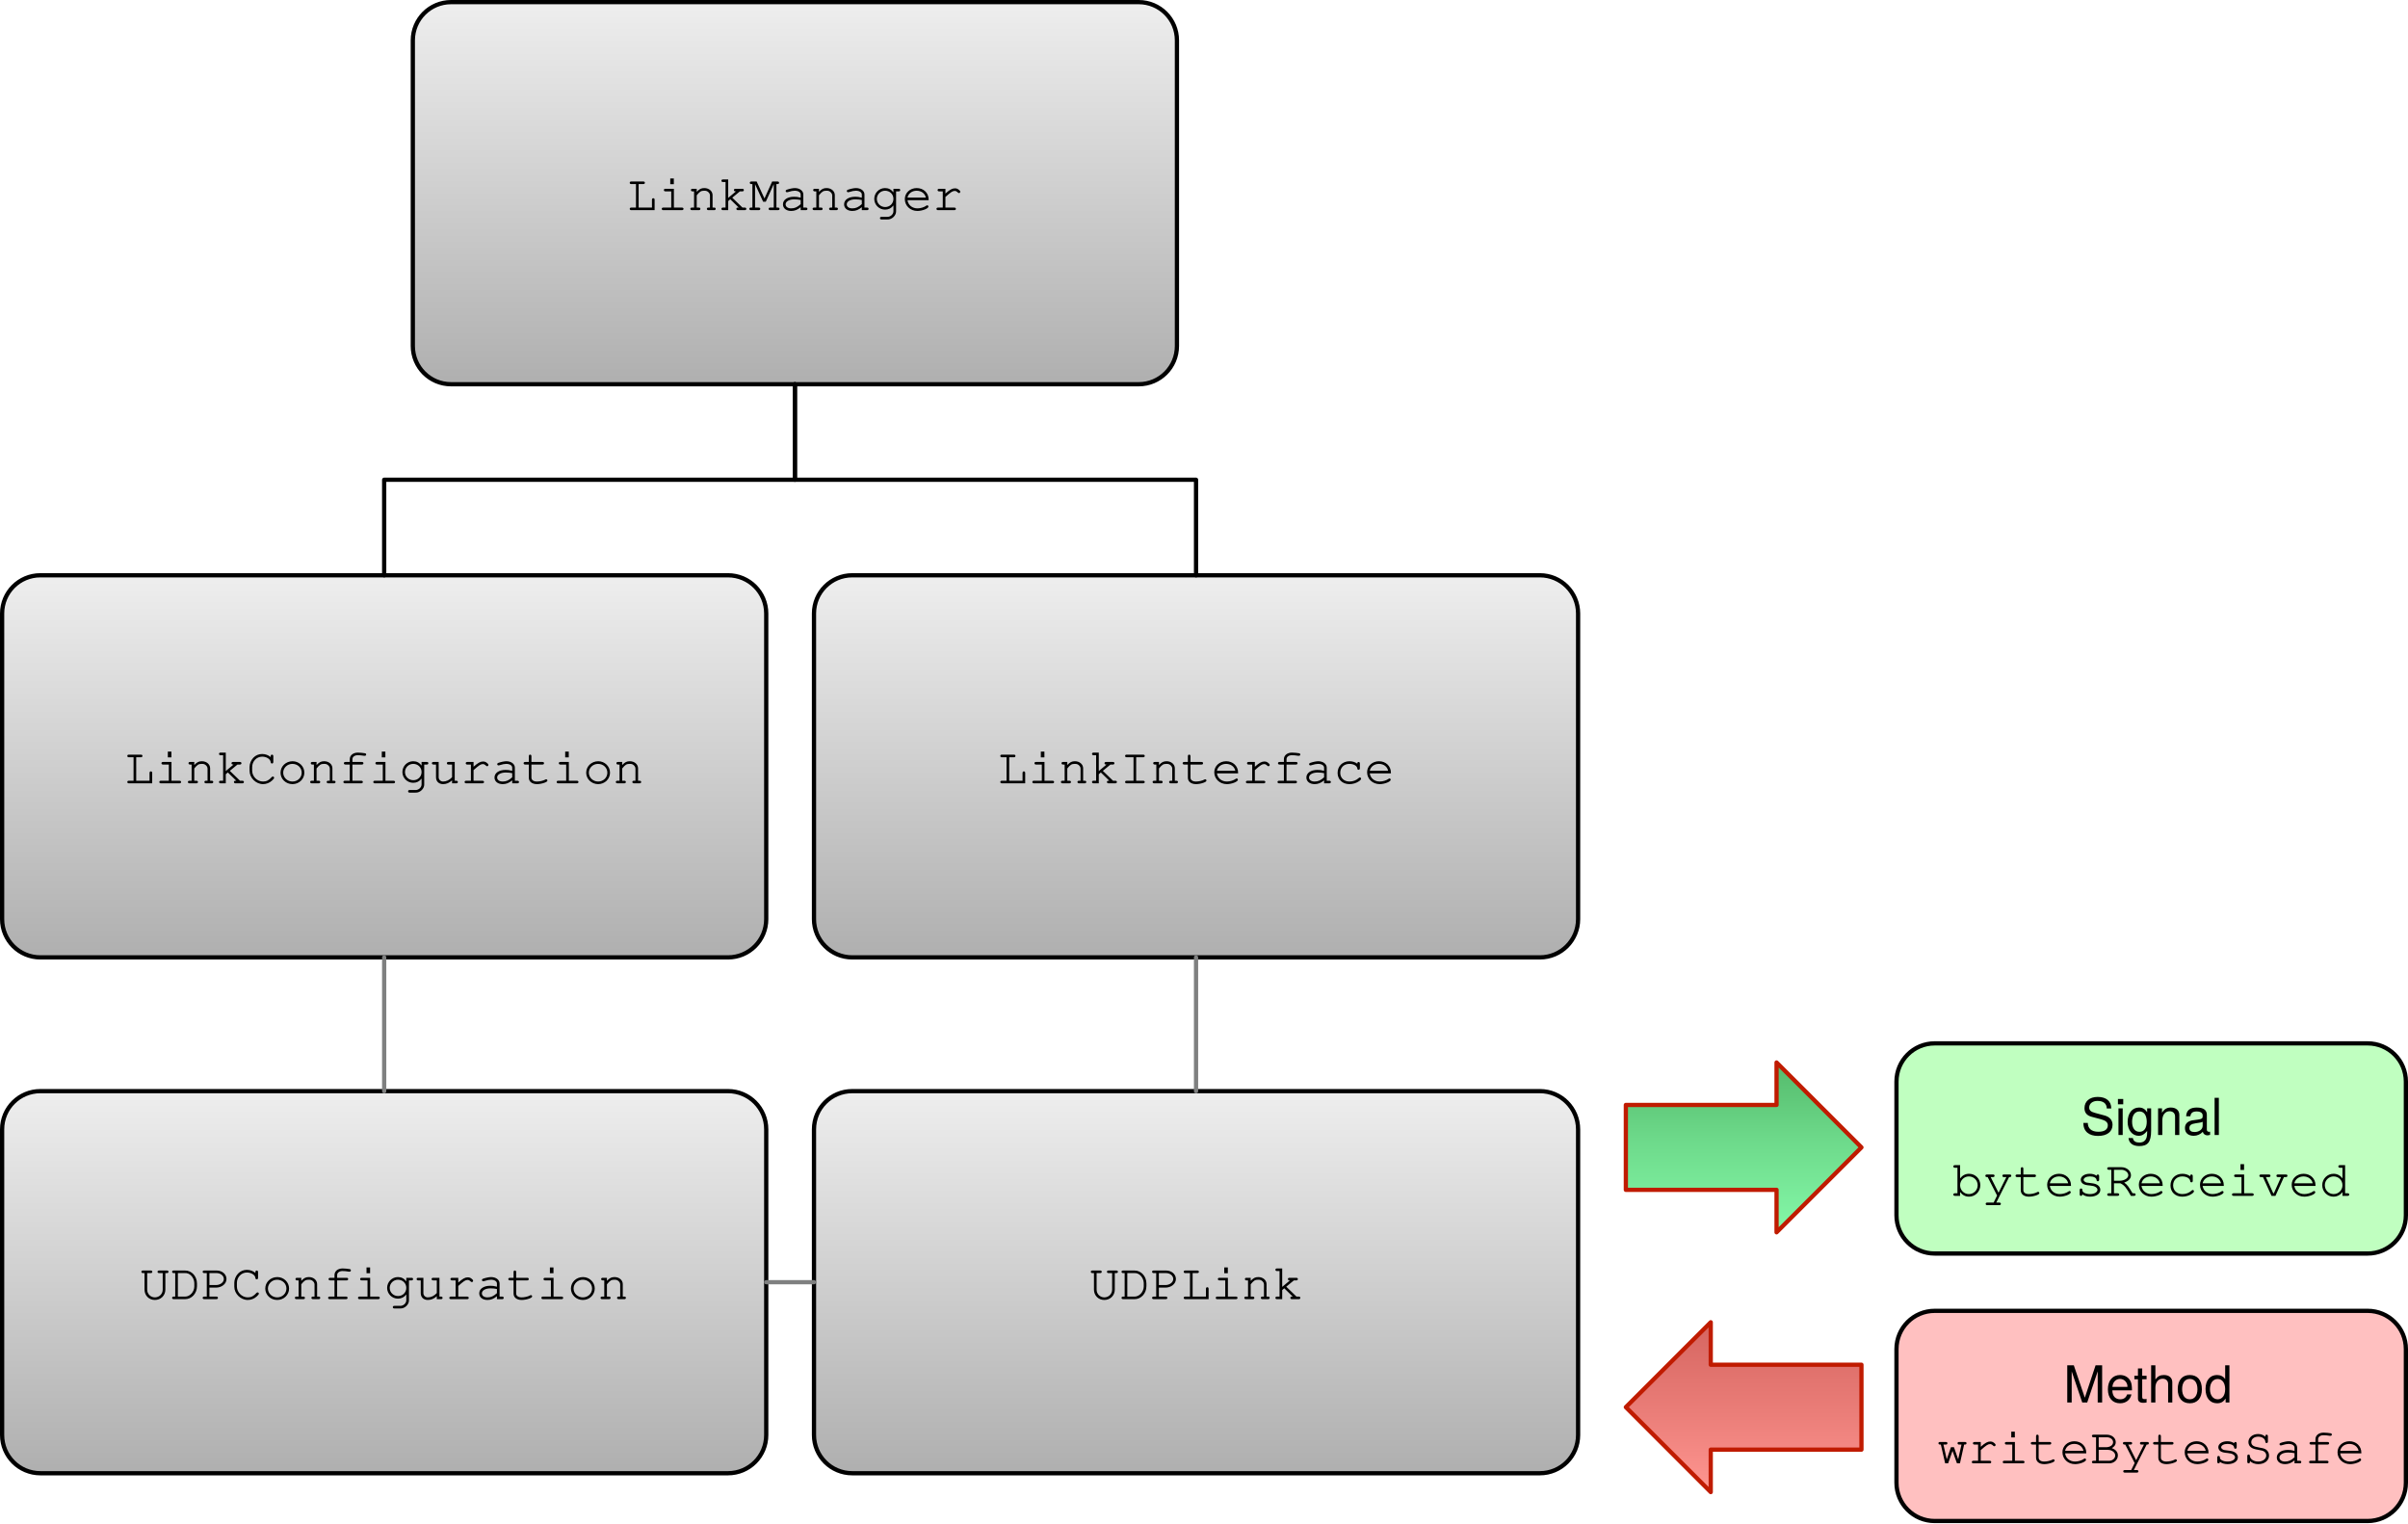
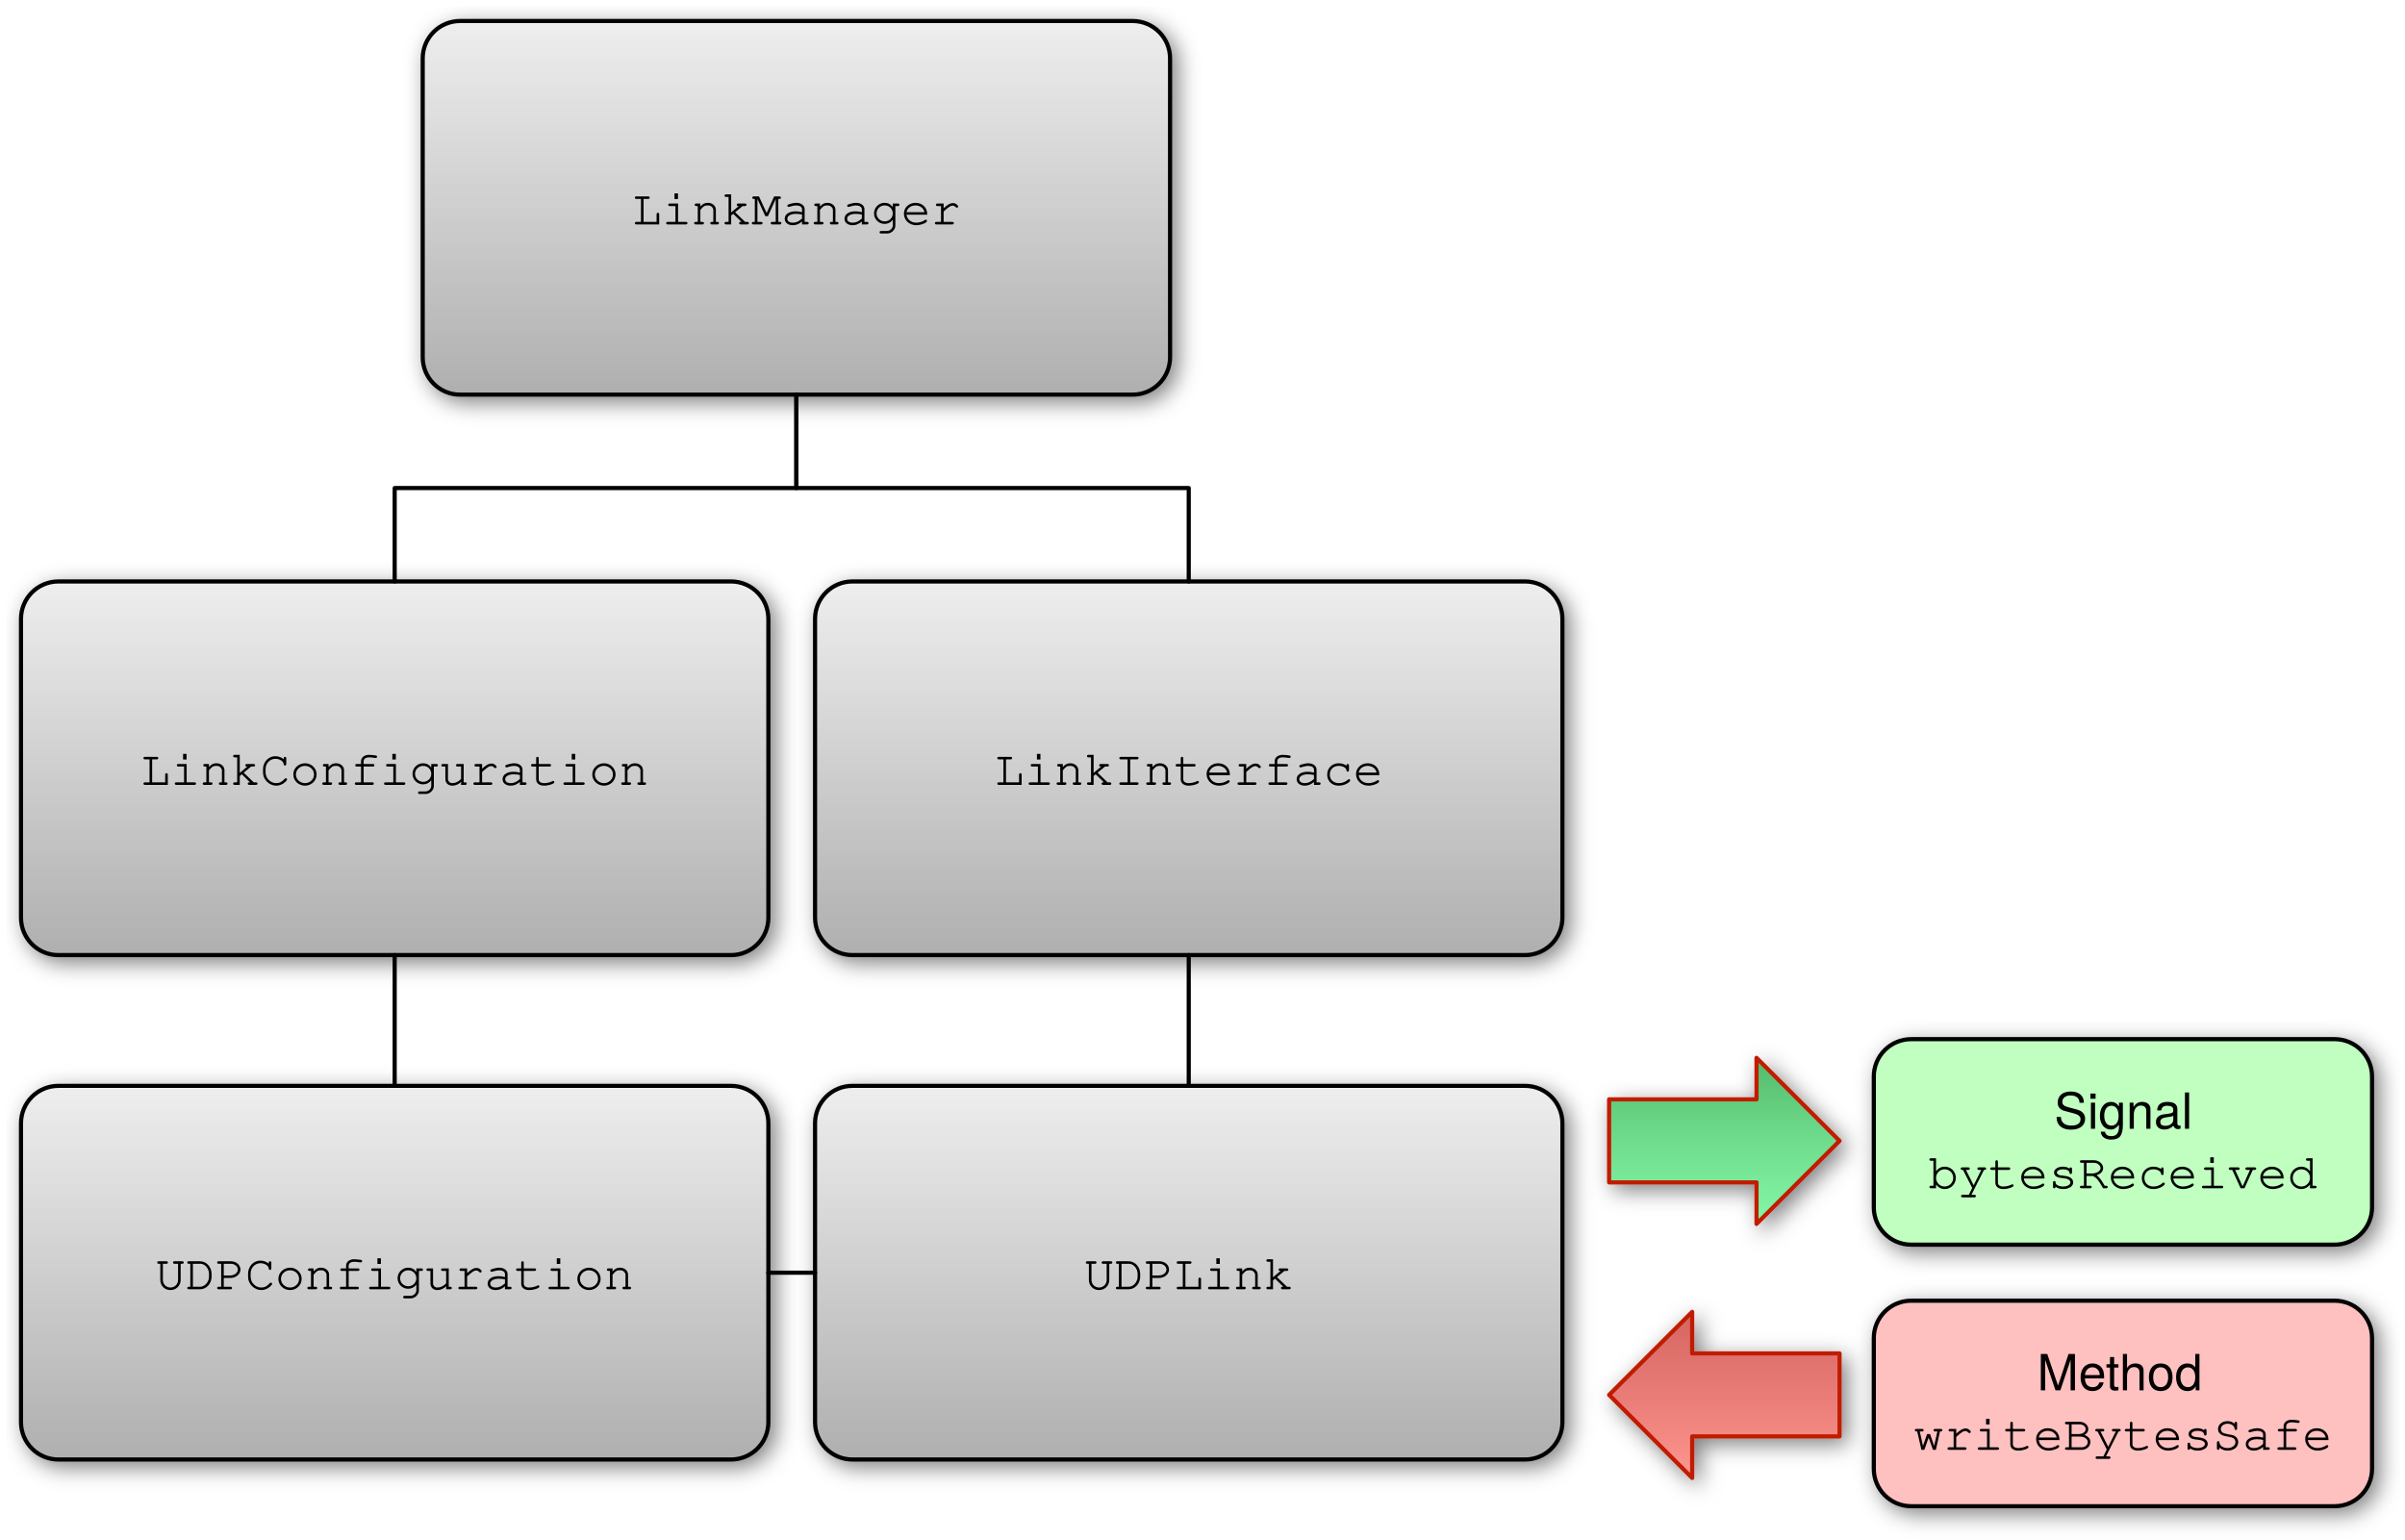
- <svg xmlns="http://www.w3.org/2000/svg" xmlns:xlink="http://www.w3.org/1999/xlink" version="1.1" viewBox="60.25 139 567.25 358.75" width="567.25" height="358.75">
+ <svg xmlns="http://www.w3.org/2000/svg" xmlns:xlink="http://www.w3.org/1999/xlink" version="1.1" viewBox="55.69 134.44 579.25 370.75" width="579.25" height="370.75">
  <defs>
+     <filter id="Shadow" filterUnits="userSpaceOnUse" x="55.69" y="134.44">
+       <feGaussianBlur in="SourceAlpha" result="blur" stdDeviation="2.616" />
+       <feOffset in="blur" result="offset" dx="1.44" dy="1.44" />
+       <feFlood flood-color="black" flood-opacity=".5" result="flood" />
+       <feComposite in="flood" in2="offset" operator="in" result="color" />
+       <feMerge>
+         <feMergeNode in="color" />
+         <feMergeNode in="SourceGraphic" />
+       </feMerge>
+     </filter>
    <linearGradient x1="0" x2="1" id="Gradient" gradientUnits="userSpaceOnUse">
      <stop offset="0" stop-color="#eee" />
      <stop offset="1" stop-color="#afafaf" />
    </linearGradient>
    <linearGradient id="Obj_Gradient" xlink:href="#Gradient" gradientTransform="translate(247.5 139.5) rotate(90) scale(90)" />
    <font-face font-family="Courier" font-size="12" units-per-em="1000" underline-position="-178.223" underline-thickness="57.617" slope="0" x-height="456.543" cap-height="586.914" ascent="753.906" descent="-246.094" font-weight="400">
      <font-face-src>
        <font-face-name name="Courier" />
      </font-face-src>
    </font-face>
    <linearGradient id="Obj_Gradient_2" xlink:href="#Gradient" gradientTransform="translate(150.75 274.5) rotate(90) scale(90)" />
    <linearGradient id="Obj_Gradient_3" xlink:href="#Gradient" gradientTransform="translate(342 274.5) rotate(90) scale(90)" />
    <linearGradient id="Obj_Gradient_4" xlink:href="#Gradient" gradientTransform="translate(342 396) rotate(90) scale(90)" />
    <linearGradient id="Obj_Gradient_5" xlink:href="#Gradient" gradientTransform="translate(150.75 396) rotate(90) scale(90)" />
    <font-face font-family="Helvetica Neue" font-size="12" panose-1="2 0 5 3 0 0 0 2 0 4" units-per-em="1000" underline-position="-100" underline-thickness="50" slope="0" x-height="517" cap-height="714" ascent="951.996" descent="-212.997" font-weight="400">
      <font-face-src>
        <font-face-name name="HelveticaNeue" />
      </font-face-src>
    </font-face>
    <linearGradient x1="0" x2="1" id="Gradient_2" gradientUnits="userSpaceOnUse">
      <stop offset="0" stop-color="#ff9691" />
      <stop offset=".452" stop-color="#eb7e79" />
      <stop offset="1" stop-color="#d56560" />
    </linearGradient>
    <linearGradient id="Obj_Gradient_6" xlink:href="#Gradient_2" gradientTransform="translate(471.0001 490.4402) rotate(-90) scale(40)" />
    <linearGradient x1="0" x2="1" id="Gradient_3" gradientUnits="userSpaceOnUse">
      <stop offset="0" stop-color="#54ba6b" />
      <stop offset=".452" stop-color="#6dd98a" />
      <stop offset="1" stop-color="#84f8a8" />
    </linearGradient>
    <linearGradient id="Obj_Gradient_7" xlink:href="#Gradient_3" gradientTransform="translate(471.0001 389.25) rotate(90) scale(40)" />
  </defs>
  <g id="Canvas_1" fill-opacity="1" fill="none" stroke="none" stroke-opacity="1" stroke-dasharray="none">
    <g id="Canvas_1: Layer 1">
-       <g id="Graphic_2">
+       <g id="Graphic_2" filter="url(#Shadow)">
        <path d="M 166.5 139.5 L 328.5 139.5 C 333.471 139.5 337.5 143.529 337.5 148.5 L 337.5 220.5 C 337.5 225.471 333.471 229.5 328.5 229.5 L 166.5 229.5 C 161.529 229.5 157.5 225.471 157.5 220.5 L 157.5 148.5 C 157.5 143.529 161.529 139.5 166.5 139.5 Z" fill="url(#Obj_Gradient)" />
        <path d="M 166.5 139.5 L 328.5 139.5 C 333.471 139.5 337.5 143.529 337.5 148.5 L 337.5 220.5 C 337.5 225.471 333.471 229.5 328.5 229.5 L 166.5 229.5 C 161.529 229.5 157.5 225.471 157.5 220.5 L 157.5 148.5 C 157.5 143.529 161.529 139.5 166.5 139.5 Z" stroke="black" stroke-linecap="round" stroke-linejoin="round" stroke-width="1" />
        <text transform="translate(162.5 177.5)" fill="black">
          <tspan font-family="Courier" font-size="12" font-weight="400" fill="black" x="45.394" y="11">LinkManager</tspan>
        </text>
      </g>
-       <g id="Graphic_6">
+       <g id="Graphic_6" filter="url(#Shadow)">
        <path d="M 69.75 274.5 L 231.75 274.5 C 236.721 274.5 240.75 278.529 240.75 283.5 L 240.75 355.5 C 240.75 360.471 236.721 364.5 231.75 364.5 L 69.75 364.5 C 64.779 364.5 60.75 360.471 60.75 355.5 L 60.75 283.5 C 60.75 278.529 64.779 274.5 69.75 274.5 Z" fill="url(#Obj_Gradient_2)" />
        <path d="M 69.75 274.5 L 231.75 274.5 C 236.721 274.5 240.75 278.529 240.75 283.5 L 240.75 355.5 C 240.75 360.471 236.721 364.5 231.75 364.5 L 69.75 364.5 C 64.779 364.5 60.75 360.471 60.75 355.5 L 60.75 283.5 C 60.75 278.529 64.779 274.5 69.75 274.5 Z" stroke="black" stroke-linecap="round" stroke-linejoin="round" stroke-width="1" />
        <text transform="translate(65.75 312.5)" fill="black">
          <tspan font-family="Courier" font-size="12" font-weight="400" fill="black" x="23.79" y="11">LinkConfiguration</tspan>
        </text>
      </g>
-       <g id="Graphic_9">
+       <g id="Graphic_9" filter="url(#Shadow)">
        <path d="M 261 274.5 L 423 274.5 C 427.971 274.5 432 278.529 432 283.5 L 432 355.5 C 432 360.471 427.971 364.5 423 364.5 L 261 364.5 C 256.029 364.5 252 360.471 252 355.5 L 252 283.5 C 252 278.529 256.029 274.5 261 274.5 Z" fill="url(#Obj_Gradient_3)" />
        <path d="M 261 274.5 L 423 274.5 C 427.971 274.5 432 278.529 432 283.5 L 432 355.5 C 432 360.471 427.971 364.5 423 364.5 L 261 364.5 C 256.029 364.5 252 360.471 252 355.5 L 252 283.5 C 252 278.529 256.029 274.5 261 274.5 Z" stroke="black" stroke-linecap="round" stroke-linejoin="round" stroke-width="1" />
        <text transform="translate(257 312.5)" fill="black">
          <tspan font-family="Courier" font-size="12" font-weight="400" fill="black" x="38.192" y="11">LinkInterface</tspan>
        </text>
      </g>
-       <g id="Graphic_11">
+       <g id="Graphic_11" filter="url(#Shadow)">
        <path d="M 261 396 L 423 396 C 427.971 396 432 400.029 432 405 L 432 477 C 432 481.971 427.971 486 423 486 L 261 486 C 256.029 486 252 481.971 252 477 L 252 405 C 252 400.029 256.029 396 261 396 Z" fill="url(#Obj_Gradient_4)" />
        <path d="M 261 396 L 423 396 C 427.971 396 432 400.029 432 405 L 432 477 C 432 481.971 427.971 486 423 486 L 261 486 C 256.029 486 252 481.971 252 477 L 252 405 C 252 400.029 256.029 396 261 396 Z" stroke="black" stroke-linecap="round" stroke-linejoin="round" stroke-width="1" />
        <text transform="translate(257 434)" fill="black">
          <tspan font-family="Courier" font-size="12" font-weight="400" fill="black" x="59.796" y="11">UDPLink</tspan>
        </text>
      </g>
-       <g id="Graphic_13">
+       <g id="Graphic_13" filter="url(#Shadow)">
        <path d="M 69.75 396 L 231.75 396 C 236.721 396 240.75 400.029 240.75 405 L 240.75 477 C 240.75 481.971 236.721 486 231.75 486 L 69.75 486 C 64.779 486 60.75 481.971 60.75 477 L 60.75 405 C 60.75 400.029 64.779 396 69.75 396 Z" fill="url(#Obj_Gradient_5)" />
        <path d="M 69.75 396 L 231.75 396 C 236.721 396 240.75 400.029 240.75 405 L 240.75 477 C 240.75 481.971 236.721 486 231.75 486 L 69.75 486 C 64.779 486 60.75 481.971 60.75 477 L 60.75 405 C 60.75 400.029 64.779 396 69.75 396 Z" stroke="black" stroke-linecap="round" stroke-linejoin="round" stroke-width="1" />
        <text transform="translate(65.75 434)" fill="black">
          <tspan font-family="Courier" font-size="12" font-weight="400" fill="black" x="27.391" y="11">UDPConfiguration</tspan>
        </text>
      </g>
-       <g id="Graphic_14">
+       <g id="Graphic_14" filter="url(#Shadow)">
        <path d="M 516 384.75 L 618 384.75 C 622.971 384.75 627 388.779 627 393.75 L 627 425.25 C 627 430.221 622.971 434.25 618 434.25 L 516 434.25 C 511.029 434.25 507 430.221 507 425.25 L 507 393.75 C 507 388.779 511.029 384.75 516 384.75 Z" fill="#c0ffc0" />
        <path d="M 516 384.75 L 618 384.75 C 622.971 384.75 627 388.779 627 393.75 L 627 425.25 C 627 430.221 622.971 434.25 618 434.25 L 516 434.25 C 511.029 434.25 507 430.221 507 425.25 L 507 393.75 C 507 388.779 511.029 384.75 516 384.75 Z" stroke="black" stroke-linecap="round" stroke-linejoin="round" stroke-width="1" />
        <text transform="translate(512.0001 395.332)" fill="black">
          <tspan font-family="Helvetica Neue" font-size="12" font-weight="400" fill="black" x="38.446" y="11">Signal</tspan>
          <tspan font-family="Courier" font-size="12" font-weight="400" fill="black" x="8.192" y="25.336">bytesReceived</tspan>
        </text>
      </g>
-       <g id="Graphic_15">
+       <g id="Graphic_15" filter="url(#Shadow)">
        <path d="M 516 447.75 L 618 447.75 C 622.971 447.75 627 451.779 627 456.75 L 627 488.25 C 627 493.221 622.971 497.25 618 497.25 L 516 497.25 C 511.029 497.25 507 493.221 507 488.25 L 507 456.75 C 507 451.779 511.029 447.75 516 447.75 Z" fill="#ffc0c0" />
        <path d="M 516 447.75 L 618 447.75 C 622.971 447.75 627 451.779 627 456.75 L 627 488.25 C 627 493.221 622.971 497.25 618 497.25 L 516 497.25 C 511.029 497.25 507 493.221 507 488.25 L 507 456.75 C 507 451.779 511.029 447.75 516 447.75 Z" stroke="black" stroke-linecap="round" stroke-linejoin="round" stroke-width="1" />
        <text transform="translate(512.0001 458.332)" fill="black">
          <tspan font-family="Helvetica Neue" font-size="12" font-weight="400" fill="black" x="34.324" y="11">Method</tspan>
          <tspan font-family="Courier" font-size="12" font-weight="400" fill="black" x="4.592" y="25.336">writeBytesSafe</tspan>
        </text>
      </g>
-       <g id="Graphic_16">
+       <g id="Graphic_16" filter="url(#Shadow)">
        <path d="M 498.75 460.44 L 498.75 480.44 L 463.25 480.44 L 463.25 490.44 L 443.25 470.44 L 463.25 450.44 L 463.25 460.44 Z" fill="url(#Obj_Gradient_6)" />
        <path d="M 498.75 460.44 L 498.75 480.44 L 463.25 480.44 L 463.25 490.44 L 443.25 470.44 L 463.25 450.44 L 463.25 460.44 Z" stroke="#c01b00" stroke-linecap="round" stroke-linejoin="round" stroke-width="1" />
      </g>
-       <g id="Graphic_17">
+       <g id="Graphic_17" filter="url(#Shadow)">
        <path d="M 443.25 419.25 L 443.25 399.25 L 478.75 399.25 L 478.75 389.25 L 498.75 409.25 L 478.75 429.25 L 478.75 419.25 Z" fill="url(#Obj_Gradient_7)" />
        <path d="M 443.25 419.25 L 443.25 399.25 L 478.75 399.25 L 478.75 389.25 L 498.75 409.25 L 478.75 429.25 L 478.75 419.25 Z" stroke="#c01b00" stroke-linecap="round" stroke-linejoin="round" stroke-width="1" />
      </g>
      <g id="Line_42">
        <path d="M 247.5 229.5 L 247.5 252 L 150.75 252 L 150.75 274.5" stroke="black" stroke-linecap="round" stroke-linejoin="round" stroke-width="1" />
      </g>
      <g id="Line_43">
        <path d="M 247.5 229.5 L 247.5 252 L 342 252 L 342 274.5" stroke="black" stroke-linecap="round" stroke-linejoin="round" stroke-width="1" />
      </g>
      <g id="Line_45">
-         <line x1="150.75" y1="364.5" x2="150.75" y2="396" stroke="#7f8080" stroke-linecap="round" stroke-linejoin="round" stroke-width="1" />
+         <line x1="150.75" y1="364.5" x2="150.75" y2="396" stroke="black" stroke-linecap="round" stroke-linejoin="round" stroke-width="1" />
      </g>
      <g id="Line_46">
-         <line x1="342" y1="364.5" x2="342" y2="396" stroke="#7f8080" stroke-linecap="round" stroke-linejoin="round" stroke-width="1" />
+         <line x1="342" y1="364.5" x2="342" y2="396" stroke="black" stroke-linecap="round" stroke-linejoin="round" stroke-width="1" />
      </g>
      <g id="Line_47">
-         <line x1="240.75" y1="441" x2="252" y2="441" stroke="#7f8080" stroke-linecap="round" stroke-linejoin="round" stroke-width="1" />
+         <line x1="240.75" y1="441" x2="252" y2="441" stroke="black" stroke-linecap="round" stroke-linejoin="round" stroke-width="1" />
      </g>
    </g>
  </g>
</svg>
